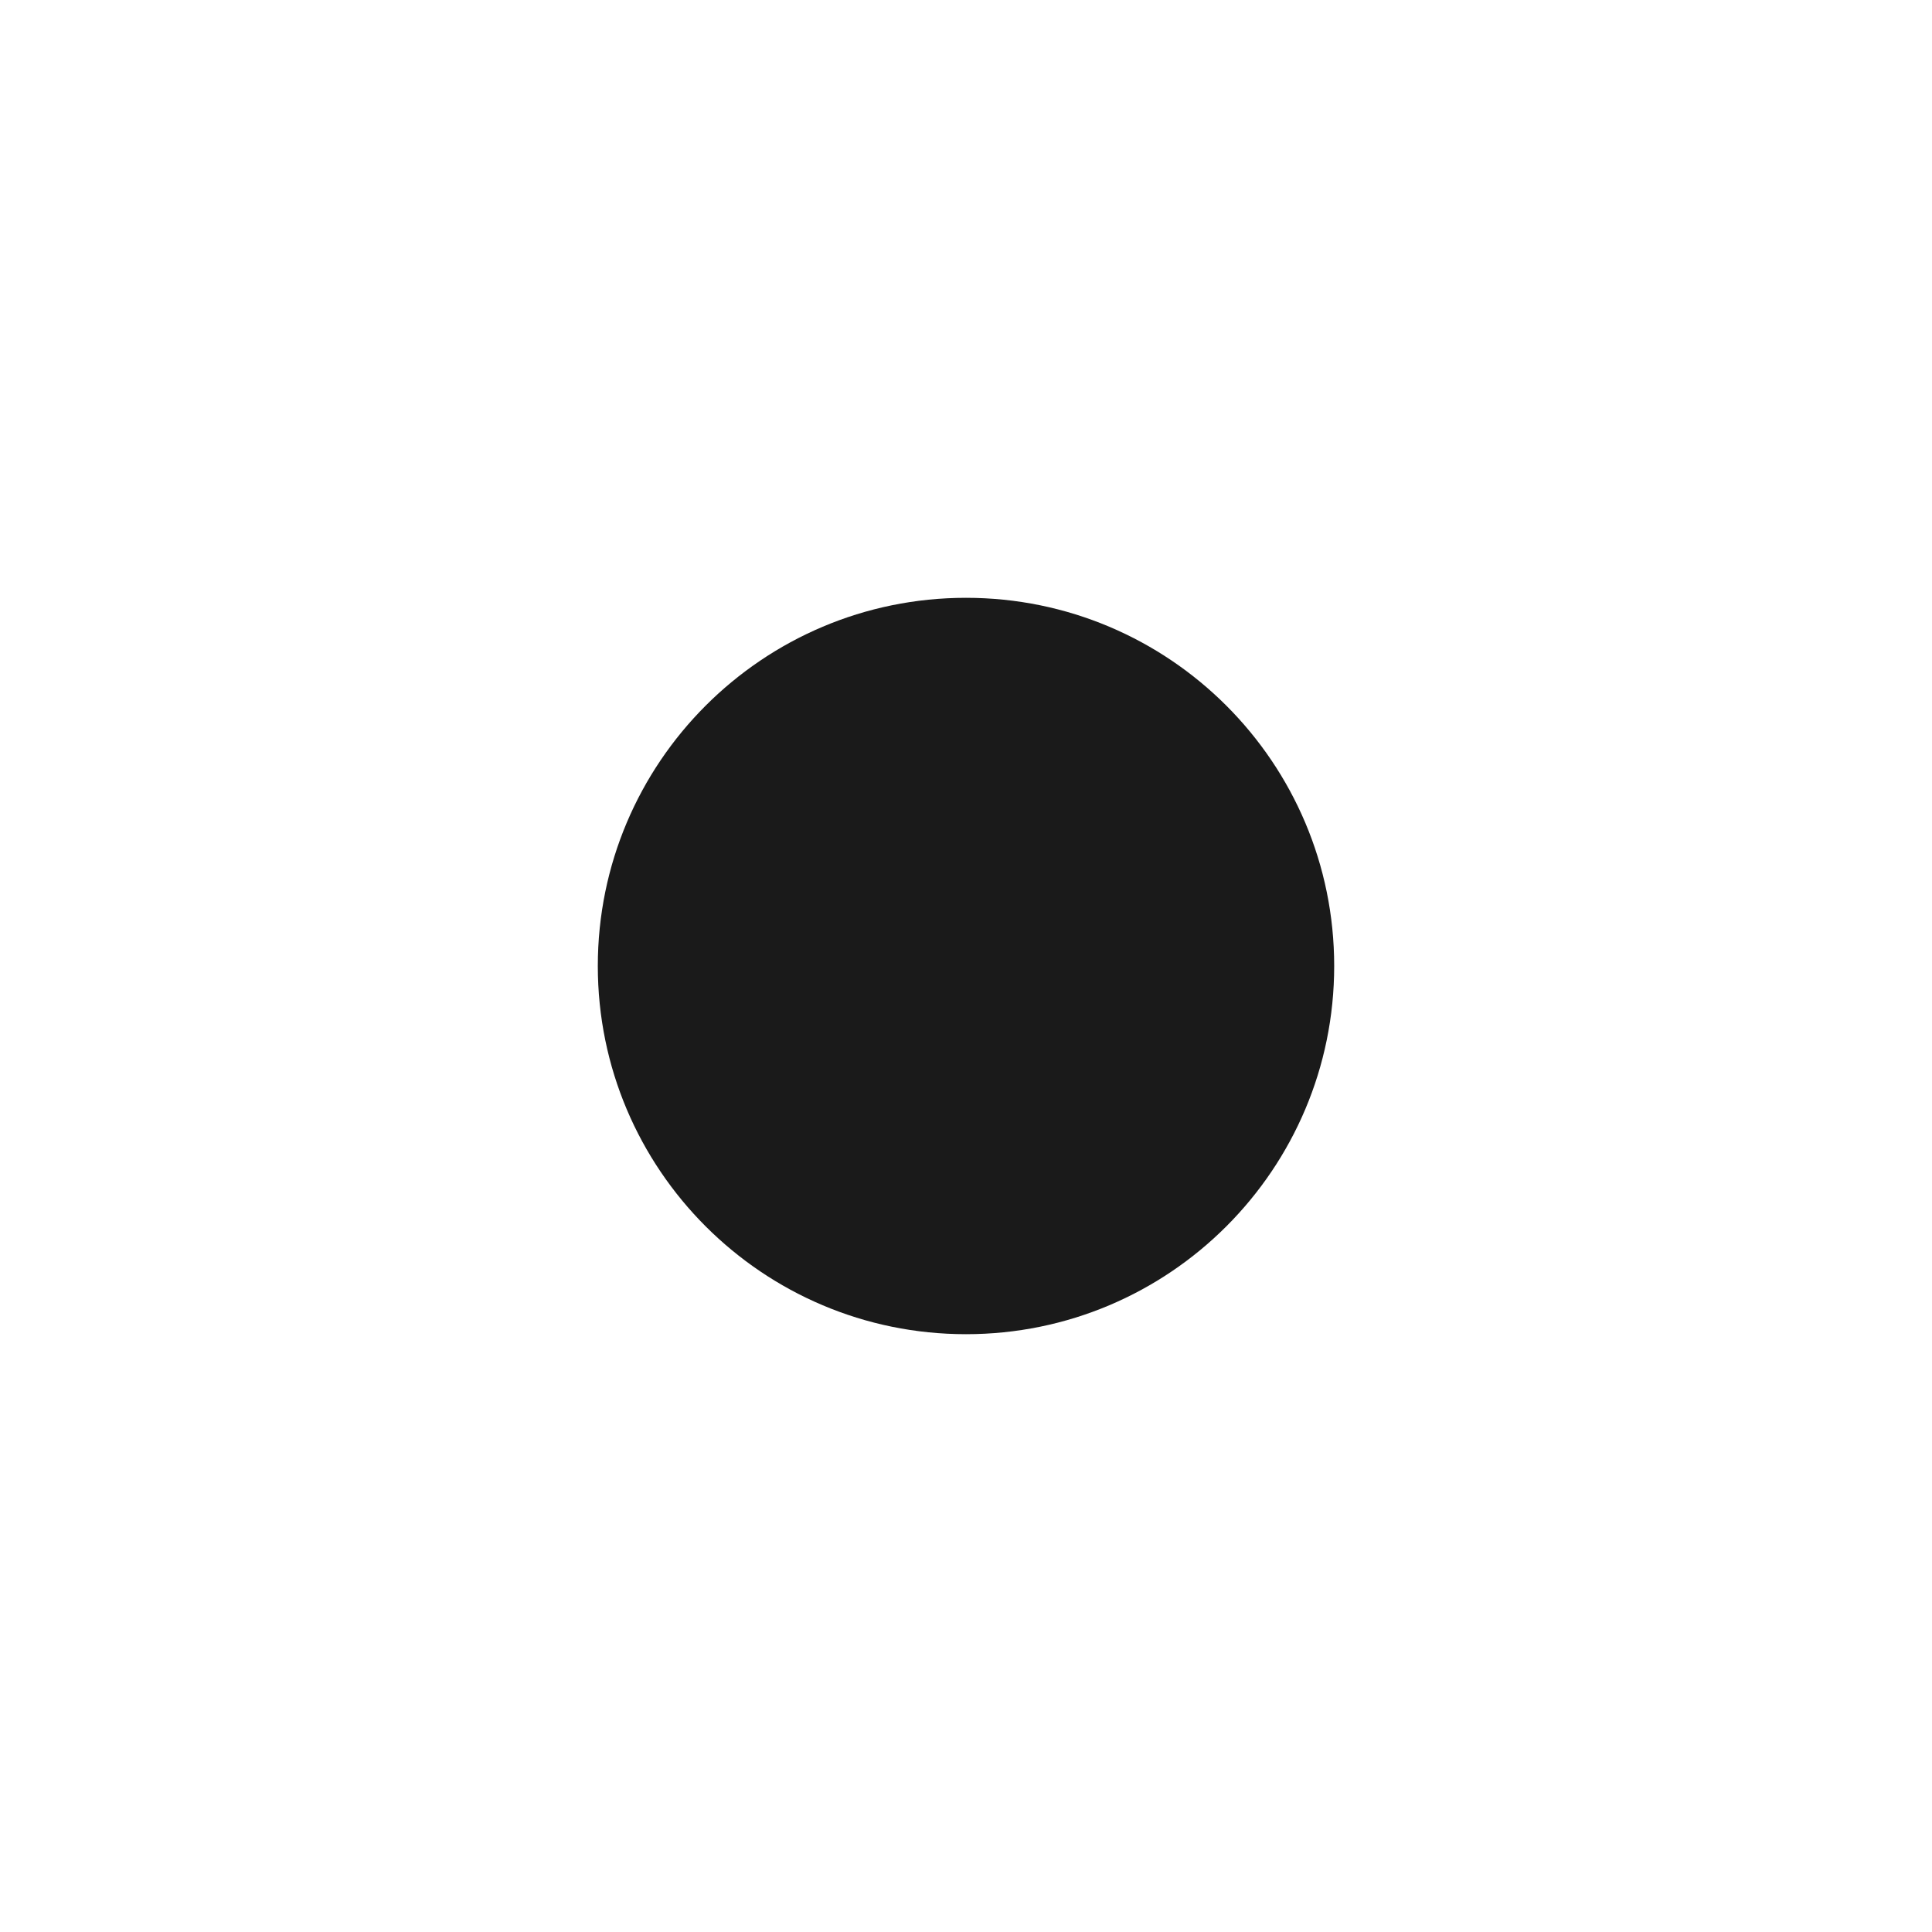
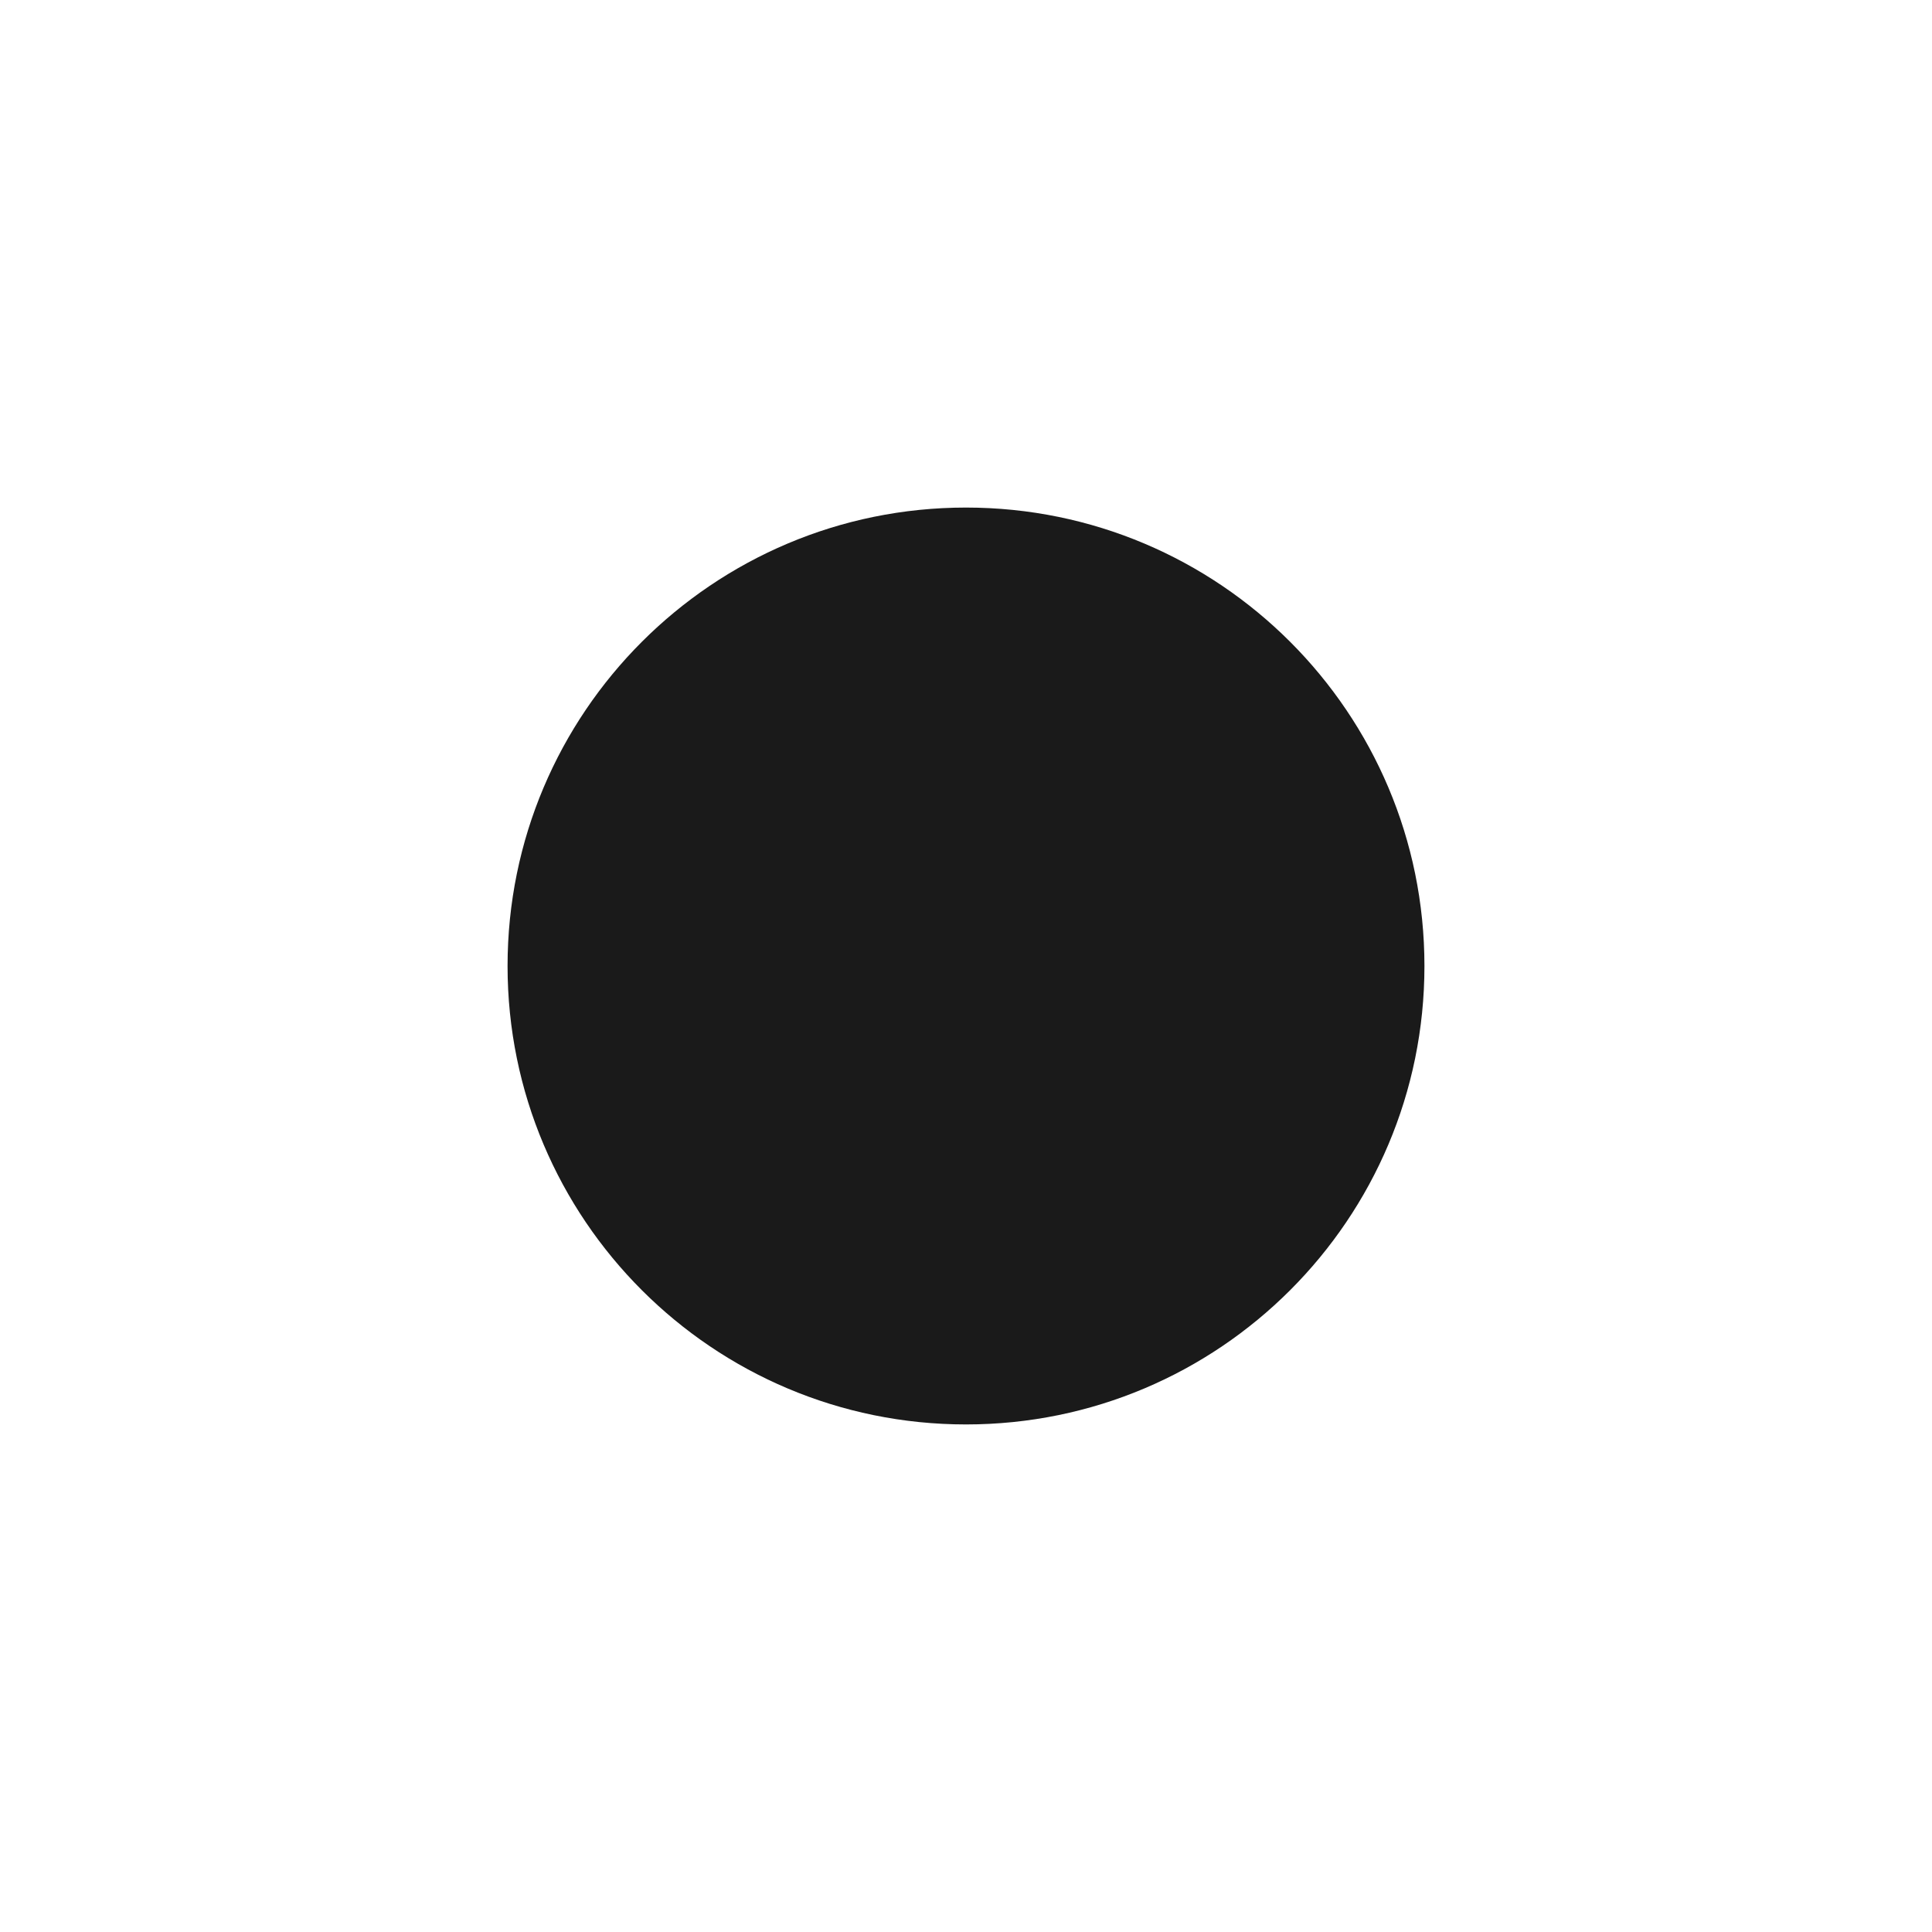
- <svg xmlns="http://www.w3.org/2000/svg" width="160" height="160" viewBox="-36.731 -36.731 73.462 73.462" role="img" aria-label="E♭ major">
+ <svg xmlns="http://www.w3.org/2000/svg" width="160" height="160" viewBox="-29.5 -29.5 59 59" role="img" aria-label="E♭ major">
  <circle r="14" fill="#1a1a1a" />
</svg>
